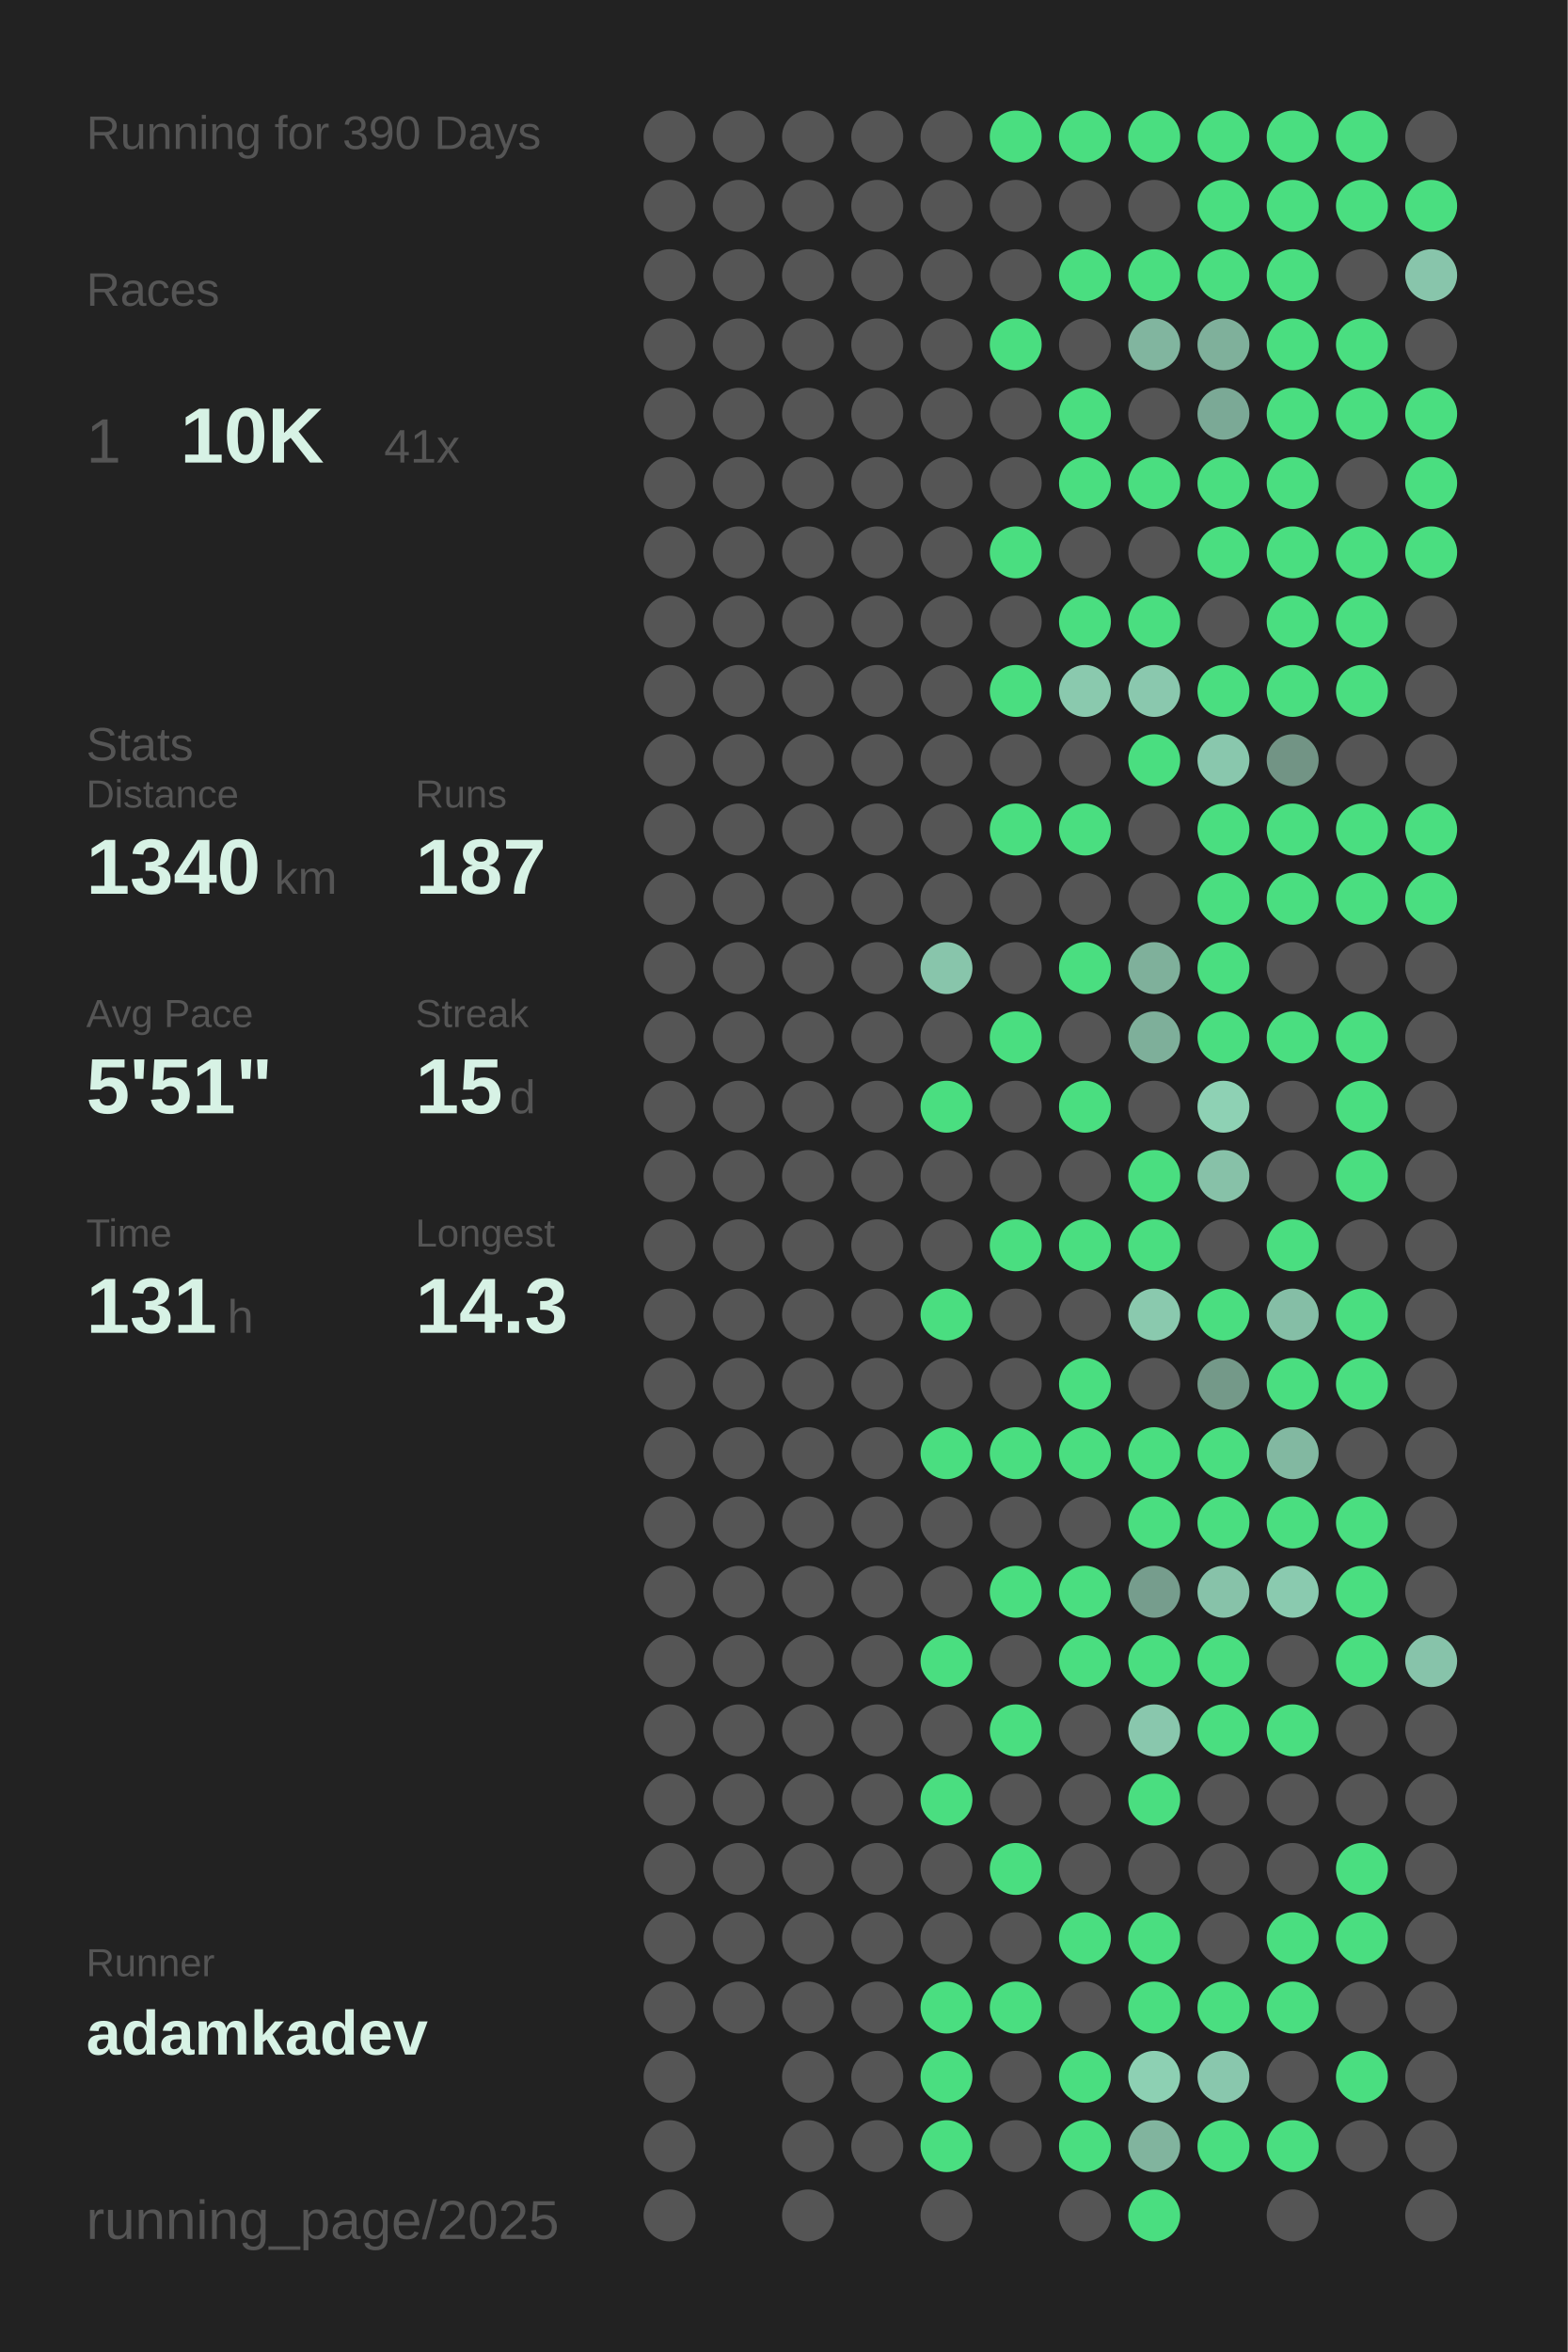
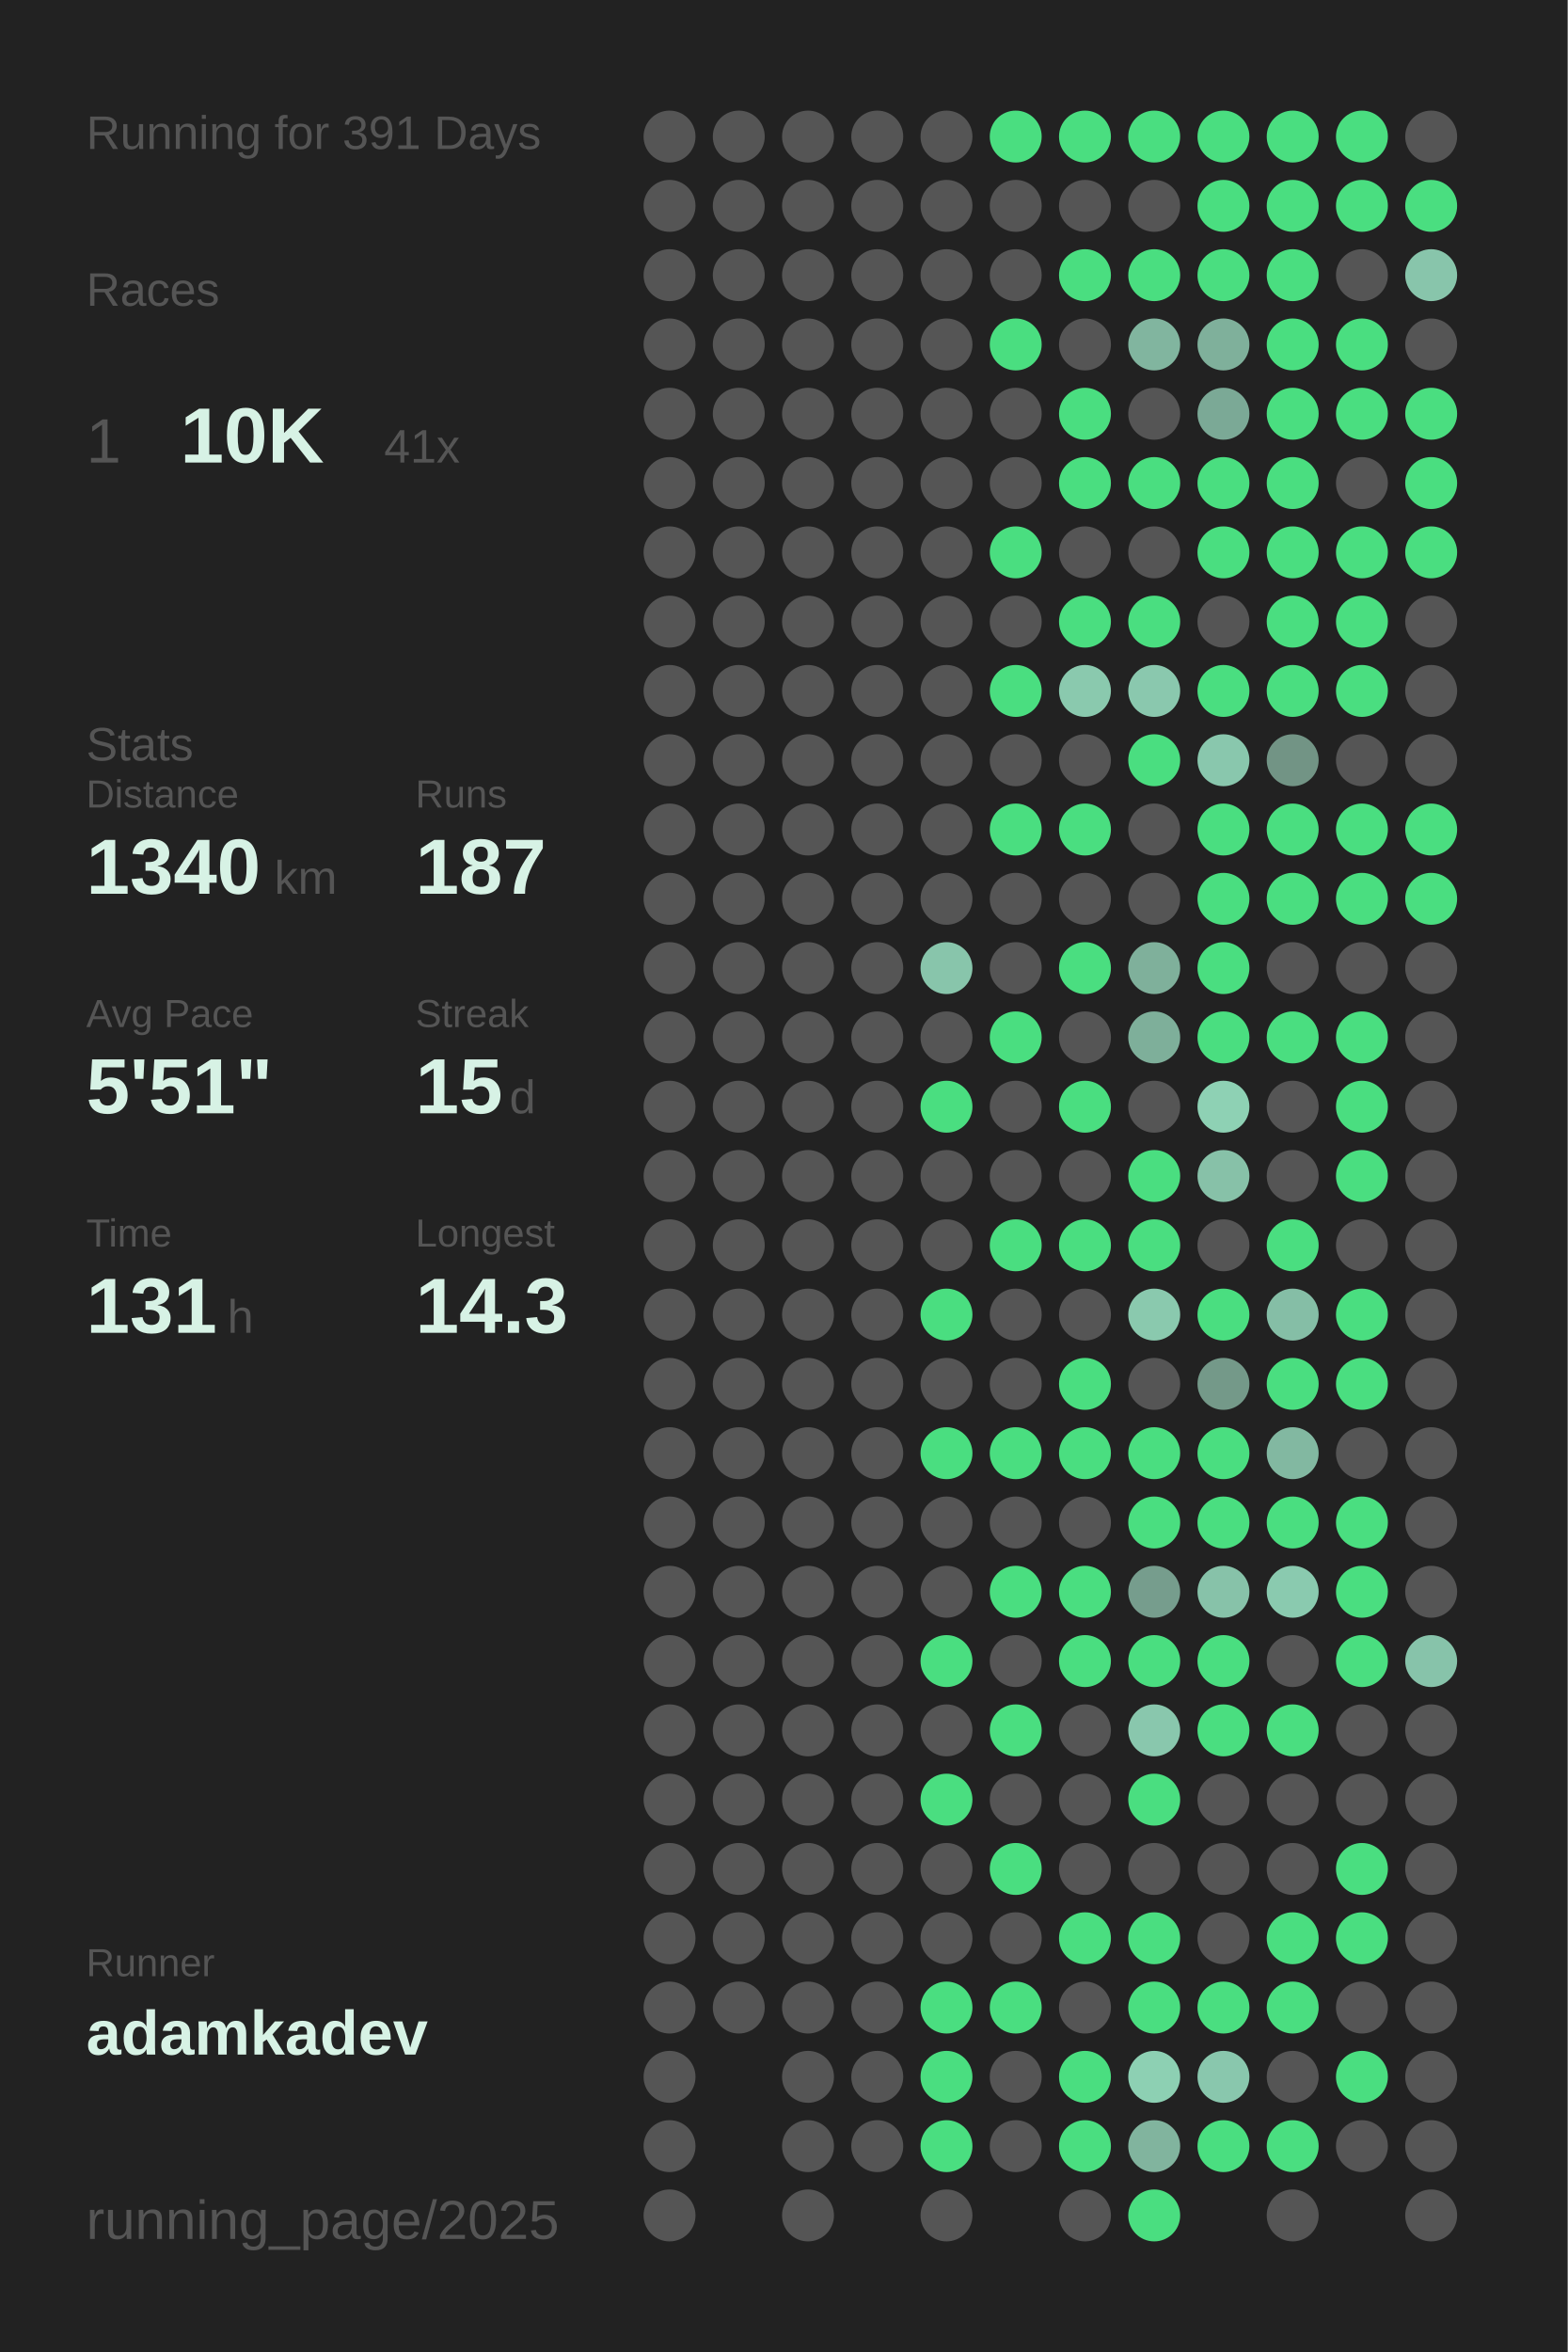
<svg xmlns="http://www.w3.org/2000/svg" baseProfile="full" height="300mm" version="1.1" viewBox="0,0,200,300" width="200mm">
  <defs />
  <rect fill="#222222" height="300" width="200" x="0" y="0" />
-   <text fill="#555555" style="font-size:6px; font-family:Arial;" x="11" y="19">Running for 390 Days</text>
+   <text fill="#555555" style="font-size:6px; font-family:Arial;" x="11" y="19">Running for 391 Days</text>
  <text fill="#555555" style="font-size:6px; font-family:Arial;" x="11" y="39">Races</text>
  <text fill="#555555" style="font-size:8px; font-family:Arial;" x="11" y="59">1</text>
  <text fill="#D7F2E5" style="font-size:10px; font-family:Arial; font-weight:bold;" x="23" y="59">10K</text>
  <text fill="#555555" style="font-size:6px; font-family:Arial;" x="49" y="59">41x</text>
  <text fill="#555555" style="font-size:6px; font-family:Arial;" x="11" y="97">Stats</text>
  <text fill="#555555" style="font-size:5px; font-family:Arial;" x="11" y="103">Distance</text>
  <text fill="#D7F2E5" style="font-size:10px; font-family:Arial; font-weight:bold;" x="11" y="114">1340</text>
  <text fill="#555555" style="font-size:6px; font-family:Arial;" x="35" y="114">km</text>
  <text fill="#555555" style="font-size:5px; font-family:Arial;" x="53" y="103">Runs</text>
  <text fill="#D7F2E5" style="font-size:10px; font-family:Arial; font-weight:bold;" x="53" y="114">187</text>
  <text fill="#555555" style="font-size:5px; font-family:Arial;" x="11" y="131">Avg Pace</text>
  <text fill="#D7F2E5" style="font-size:10px; font-family:Arial; font-weight:bold;" x="11" y="142">5'51"</text>
  <text fill="#555555" style="font-size:5px; font-family:Arial;" x="53" y="131">Streak</text>
  <text fill="#D7F2E5" style="font-size:10px; font-family:Arial; font-weight:bold;" x="53" y="142">15</text>
  <text fill="#555555" style="font-size:6px; font-family:Arial;" x="65" y="142">d</text>
  <text fill="#555555" style="font-size:5px; font-family:Arial;" x="11" y="159">Time</text>
  <text fill="#D7F2E5" style="font-size:10px; font-family:Arial; font-weight:bold;" x="11" y="170">131</text>
  <text fill="#555555" style="font-size:6px; font-family:Arial;" x="29" y="170">h</text>
  <text fill="#555555" style="font-size:5px; font-family:Arial;" x="53" y="159">Longest</text>
  <text fill="#D7F2E5" style="font-size:10px; font-family:Arial; font-weight:bold;" x="53" y="170">14.3</text>
  <text fill="#555555" style="font-size:5px; font-family:Arial;" x="11" y="252.065">Runner</text>
  <text fill="#D7F2E5" style="font-size:8px; font-family:Arial; font-weight:bold;" x="11" y="262.065">adamkadev</text>
  <text fill="#555555" style="font-size:7px; font-family:Arial;" x="11" y="285.581">running_page/2025</text>
  <circle cx="85.417" cy="17.419" fill="#555555" r="3.312" />
  <circle cx="85.417" cy="26.258" fill="#555555" r="3.312" />
  <circle cx="85.417" cy="35.097" fill="#555555" r="3.312" />
  <circle cx="85.417" cy="43.935" fill="#555555" r="3.312" />
  <circle cx="85.417" cy="52.774" fill="#555555" r="3.312" />
  <circle cx="85.417" cy="61.613" fill="#555555" r="3.312" />
  <circle cx="85.417" cy="70.452" fill="#555555" r="3.312" />
  <circle cx="85.417" cy="79.29" fill="#555555" r="3.312" />
  <circle cx="85.417" cy="88.129" fill="#555555" r="3.312" />
  <circle cx="85.417" cy="96.968" fill="#555555" r="3.312" />
  <circle cx="85.417" cy="105.806" fill="#555555" r="3.312" />
  <circle cx="85.417" cy="114.645" fill="#555555" r="3.312" />
  <circle cx="85.417" cy="123.484" fill="#555555" r="3.312" />
  <circle cx="85.417" cy="132.323" fill="#555555" r="3.312" />
  <circle cx="85.417" cy="141.161" fill="#555555" r="3.312" />
  <circle cx="85.417" cy="150" fill="#555555" r="3.312" />
  <circle cx="85.417" cy="158.839" fill="#555555" r="3.312" />
  <circle cx="85.417" cy="167.677" fill="#555555" r="3.312" />
  <circle cx="85.417" cy="176.516" fill="#555555" r="3.312" />
  <circle cx="85.417" cy="185.355" fill="#555555" r="3.312" />
  <circle cx="85.417" cy="194.194" fill="#555555" r="3.312" />
  <circle cx="85.417" cy="203.032" fill="#555555" r="3.312" />
  <circle cx="85.417" cy="211.871" fill="#555555" r="3.312" />
  <circle cx="85.417" cy="220.71" fill="#555555" r="3.312" />
  <circle cx="85.417" cy="229.548" fill="#555555" r="3.312" />
  <circle cx="85.417" cy="238.387" fill="#555555" r="3.312" />
  <circle cx="85.417" cy="247.226" fill="#555555" r="3.312" />
  <circle cx="85.417" cy="256.065" fill="#555555" r="3.312" />
  <circle cx="85.417" cy="264.903" fill="#555555" r="3.312" />
  <circle cx="85.417" cy="273.742" fill="#555555" r="3.312" />
  <circle cx="85.417" cy="282.581" fill="#555555" r="3.312" />
  <circle cx="94.25" cy="17.419" fill="#555555" r="3.312" />
  <circle cx="94.25" cy="26.258" fill="#555555" r="3.312" />
  <circle cx="94.25" cy="35.097" fill="#555555" r="3.312" />
  <circle cx="94.25" cy="43.935" fill="#555555" r="3.312" />
  <circle cx="94.25" cy="52.774" fill="#555555" r="3.312" />
  <circle cx="94.25" cy="61.613" fill="#555555" r="3.312" />
  <circle cx="94.25" cy="70.452" fill="#555555" r="3.312" />
  <circle cx="94.25" cy="79.29" fill="#555555" r="3.312" />
  <circle cx="94.25" cy="88.129" fill="#555555" r="3.312" />
  <circle cx="94.25" cy="96.968" fill="#555555" r="3.312" />
  <circle cx="94.25" cy="105.806" fill="#555555" r="3.312" />
  <circle cx="94.25" cy="114.645" fill="#555555" r="3.312" />
  <circle cx="94.25" cy="123.484" fill="#555555" r="3.312" />
  <circle cx="94.25" cy="132.323" fill="#555555" r="3.312" />
  <circle cx="94.25" cy="141.161" fill="#555555" r="3.312" />
  <circle cx="94.25" cy="150" fill="#555555" r="3.312" />
  <circle cx="94.25" cy="158.839" fill="#555555" r="3.312" />
  <circle cx="94.25" cy="167.677" fill="#555555" r="3.312" />
  <circle cx="94.25" cy="176.516" fill="#555555" r="3.312" />
  <circle cx="94.25" cy="185.355" fill="#555555" r="3.312" />
  <circle cx="94.25" cy="194.194" fill="#555555" r="3.312" />
  <circle cx="94.25" cy="203.032" fill="#555555" r="3.312" />
  <circle cx="94.25" cy="211.871" fill="#555555" r="3.312" />
  <circle cx="94.25" cy="220.71" fill="#555555" r="3.312" />
  <circle cx="94.25" cy="229.548" fill="#555555" r="3.312" />
  <circle cx="94.25" cy="238.387" fill="#555555" r="3.312" />
  <circle cx="94.25" cy="247.226" fill="#555555" r="3.312" />
  <circle cx="94.25" cy="256.065" fill="#555555" r="3.312" />
  <circle cx="103.083" cy="17.419" fill="#555555" r="3.312" />
  <circle cx="103.083" cy="26.258" fill="#555555" r="3.312" />
  <circle cx="103.083" cy="35.097" fill="#555555" r="3.312" />
  <circle cx="103.083" cy="43.935" fill="#555555" r="3.312" />
  <circle cx="103.083" cy="52.774" fill="#555555" r="3.312" />
  <circle cx="103.083" cy="61.613" fill="#555555" r="3.312" />
  <circle cx="103.083" cy="70.452" fill="#555555" r="3.312" />
  <circle cx="103.083" cy="79.29" fill="#555555" r="3.312" />
  <circle cx="103.083" cy="88.129" fill="#555555" r="3.312" />
  <circle cx="103.083" cy="96.968" fill="#555555" r="3.312" />
  <circle cx="103.083" cy="105.806" fill="#555555" r="3.312" />
  <circle cx="103.083" cy="114.645" fill="#555555" r="3.312" />
  <circle cx="103.083" cy="123.484" fill="#555555" r="3.312" />
  <circle cx="103.083" cy="132.323" fill="#555555" r="3.312" />
  <circle cx="103.083" cy="141.161" fill="#555555" r="3.312" />
  <circle cx="103.083" cy="150" fill="#555555" r="3.312" />
  <circle cx="103.083" cy="158.839" fill="#555555" r="3.312" />
  <circle cx="103.083" cy="167.677" fill="#555555" r="3.312" />
  <circle cx="103.083" cy="176.516" fill="#555555" r="3.312" />
  <circle cx="103.083" cy="185.355" fill="#555555" r="3.312" />
  <circle cx="103.083" cy="194.194" fill="#555555" r="3.312" />
  <circle cx="103.083" cy="203.032" fill="#555555" r="3.312" />
  <circle cx="103.083" cy="211.871" fill="#555555" r="3.312" />
  <circle cx="103.083" cy="220.71" fill="#555555" r="3.312" />
  <circle cx="103.083" cy="229.548" fill="#555555" r="3.312" />
  <circle cx="103.083" cy="238.387" fill="#555555" r="3.312" />
  <circle cx="103.083" cy="247.226" fill="#555555" r="3.312" />
  <circle cx="103.083" cy="256.065" fill="#555555" r="3.312" />
  <circle cx="103.083" cy="264.903" fill="#555555" r="3.312" />
  <circle cx="103.083" cy="273.742" fill="#555555" r="3.312" />
  <circle cx="103.083" cy="282.581" fill="#555555" r="3.312" />
  <circle cx="111.917" cy="17.419" fill="#555555" r="3.312" />
  <circle cx="111.917" cy="26.258" fill="#555555" r="3.312" />
  <circle cx="111.917" cy="35.097" fill="#555555" r="3.312" />
  <circle cx="111.917" cy="43.935" fill="#555555" r="3.312" />
  <circle cx="111.917" cy="52.774" fill="#555555" r="3.312" />
  <circle cx="111.917" cy="61.613" fill="#555555" r="3.312" />
  <circle cx="111.917" cy="70.452" fill="#555555" r="3.312" />
  <circle cx="111.917" cy="79.29" fill="#555555" r="3.312" />
  <circle cx="111.917" cy="88.129" fill="#555555" r="3.312" />
  <circle cx="111.917" cy="96.968" fill="#555555" r="3.312" />
  <circle cx="111.917" cy="105.806" fill="#555555" r="3.312" />
  <circle cx="111.917" cy="114.645" fill="#555555" r="3.312" />
  <circle cx="111.917" cy="123.484" fill="#555555" r="3.312" />
  <circle cx="111.917" cy="132.323" fill="#555555" r="3.312" />
  <circle cx="111.917" cy="141.161" fill="#555555" r="3.312" />
  <circle cx="111.917" cy="150" fill="#555555" r="3.312" />
  <circle cx="111.917" cy="158.839" fill="#555555" r="3.312" />
  <circle cx="111.917" cy="167.677" fill="#555555" r="3.312" />
  <circle cx="111.917" cy="176.516" fill="#555555" r="3.312" />
  <circle cx="111.917" cy="185.355" fill="#555555" r="3.312" />
  <circle cx="111.917" cy="194.194" fill="#555555" r="3.312" />
  <circle cx="111.917" cy="203.032" fill="#555555" r="3.312" />
  <circle cx="111.917" cy="211.871" fill="#555555" r="3.312" />
  <circle cx="111.917" cy="220.71" fill="#555555" r="3.312" />
  <circle cx="111.917" cy="229.548" fill="#555555" r="3.312" />
  <circle cx="111.917" cy="238.387" fill="#555555" r="3.312" />
  <circle cx="111.917" cy="247.226" fill="#555555" r="3.312" />
  <circle cx="111.917" cy="256.065" fill="#555555" r="3.312" />
  <circle cx="111.917" cy="264.903" fill="#555555" r="3.312" />
  <circle cx="111.917" cy="273.742" fill="#555555" r="3.312" />
  <circle cx="120.75" cy="17.419" fill="#555555" r="3.312" />
  <circle cx="120.75" cy="26.258" fill="#555555" r="3.312" />
  <circle cx="120.75" cy="35.097" fill="#555555" r="3.312" />
  <circle cx="120.75" cy="43.935" fill="#555555" r="3.312" />
  <circle cx="120.75" cy="52.774" fill="#555555" r="3.312" />
  <circle cx="120.75" cy="61.613" fill="#555555" r="3.312" />
  <circle cx="120.75" cy="70.452" fill="#555555" r="3.312" />
  <circle cx="120.75" cy="79.29" fill="#555555" r="3.312" />
  <circle cx="120.75" cy="88.129" fill="#555555" r="3.312" />
  <circle cx="120.75" cy="96.968" fill="#555555" r="3.312" />
  <circle cx="120.75" cy="105.806" fill="#555555" r="3.312" />
  <circle cx="120.75" cy="114.645" fill="#555555" r="3.312" />
  <circle cx="120.75" cy="123.484" fill="#88c5ab" r="3.312" />
  <circle cx="120.75" cy="132.323" fill="#555555" r="3.312" />
  <circle cx="120.75" cy="141.161" fill="#4ADE80" r="3.312" />
  <circle cx="120.75" cy="150" fill="#555555" r="3.312" />
  <circle cx="120.75" cy="158.839" fill="#555555" r="3.312" />
  <circle cx="120.75" cy="167.677" fill="#4ADE80" r="3.312" />
  <circle cx="120.75" cy="176.516" fill="#555555" r="3.312" />
  <circle cx="120.75" cy="185.355" fill="#4ADE80" r="3.312" />
  <circle cx="120.75" cy="194.194" fill="#555555" r="3.312" />
  <circle cx="120.75" cy="203.032" fill="#555555" r="3.312" />
  <circle cx="120.75" cy="211.871" fill="#4ADE80" r="3.312" />
  <circle cx="120.75" cy="220.71" fill="#555555" r="3.312" />
  <circle cx="120.75" cy="229.548" fill="#4ADE80" r="3.312" />
  <circle cx="120.75" cy="238.387" fill="#555555" r="3.312" />
  <circle cx="120.75" cy="247.226" fill="#555555" r="3.312" />
  <circle cx="120.75" cy="256.065" fill="#4ADE80" r="3.312" />
  <circle cx="120.75" cy="264.903" fill="#4ADE80" r="3.312" />
  <circle cx="120.75" cy="273.742" fill="#4ADE80" r="3.312" />
  <circle cx="120.75" cy="282.581" fill="#555555" r="3.312" />
  <circle cx="129.583" cy="17.419" fill="#4ADE80" r="3.312" />
  <circle cx="129.583" cy="26.258" fill="#555555" r="3.312" />
  <circle cx="129.583" cy="35.097" fill="#555555" r="3.312" />
  <circle cx="129.583" cy="43.935" fill="#4ADE80" r="3.312" />
  <circle cx="129.583" cy="52.774" fill="#555555" r="3.312" />
  <circle cx="129.583" cy="61.613" fill="#555555" r="3.312" />
  <circle cx="129.583" cy="70.452" fill="#4ADE80" r="3.312" />
  <circle cx="129.583" cy="79.29" fill="#555555" r="3.312" />
  <circle cx="129.583" cy="88.129" fill="#4ADE80" r="3.312" />
  <circle cx="129.583" cy="96.968" fill="#555555" r="3.312" />
  <circle cx="129.583" cy="105.806" fill="#4ADE80" r="3.312" />
  <circle cx="129.583" cy="114.645" fill="#555555" r="3.312" />
  <circle cx="129.583" cy="123.484" fill="#555555" r="3.312" />
  <circle cx="129.583" cy="132.323" fill="#4ADE80" r="3.312" />
  <circle cx="129.583" cy="141.161" fill="#555555" r="3.312" />
  <circle cx="129.583" cy="150" fill="#555555" r="3.312" />
  <circle cx="129.583" cy="158.839" fill="#4ADE80" r="3.312" />
  <circle cx="129.583" cy="167.677" fill="#555555" r="3.312" />
  <circle cx="129.583" cy="176.516" fill="#555555" r="3.312" />
  <circle cx="129.583" cy="185.355" fill="#4ADE80" r="3.312" />
  <circle cx="129.583" cy="194.194" fill="#555555" r="3.312" />
  <circle cx="129.583" cy="203.032" fill="#4ADE80" r="3.312" />
  <circle cx="129.583" cy="211.871" fill="#555555" r="3.312" />
  <circle cx="129.583" cy="220.71" fill="#4ADE80" r="3.312" />
  <circle cx="129.583" cy="229.548" fill="#555555" r="3.312" />
  <circle cx="129.583" cy="238.387" fill="#4ADE80" r="3.312" />
  <circle cx="129.583" cy="247.226" fill="#555555" r="3.312" />
  <circle cx="129.583" cy="256.065" fill="#4ADE80" r="3.312" />
  <circle cx="129.583" cy="264.903" fill="#555555" r="3.312" />
  <circle cx="129.583" cy="273.742" fill="#555555" r="3.312" />
  <circle cx="138.417" cy="17.419" fill="#4ADE80" r="3.312" />
  <circle cx="138.417" cy="26.258" fill="#555555" r="3.312" />
  <circle cx="138.417" cy="35.097" fill="#4ADE80" r="3.312" />
  <circle cx="138.417" cy="43.935" fill="#555555" r="3.312" />
  <circle cx="138.417" cy="52.774" fill="#4ADE80" r="3.312" />
  <circle cx="138.417" cy="61.613" fill="#4ADE80" r="3.312" />
  <circle cx="138.417" cy="70.452" fill="#555555" r="3.312" />
  <circle cx="138.417" cy="79.29" fill="#4ADE80" r="3.312" />
  <circle cx="138.417" cy="88.129" fill="#8ac9ae" r="3.312" />
  <circle cx="138.417" cy="96.968" fill="#555555" r="3.312" />
  <circle cx="138.417" cy="105.806" fill="#4ADE80" r="3.312" />
  <circle cx="138.417" cy="114.645" fill="#555555" r="3.312" />
  <circle cx="138.417" cy="123.484" fill="#4ADE80" r="3.312" />
  <circle cx="138.417" cy="132.323" fill="#555555" r="3.312" />
  <circle cx="138.417" cy="141.161" fill="#4ADE80" r="3.312" />
  <circle cx="138.417" cy="150" fill="#555555" r="3.312" />
  <circle cx="138.417" cy="158.839" fill="#4ADE80" r="3.312" />
  <circle cx="138.417" cy="167.677" fill="#555555" r="3.312" />
  <circle cx="138.417" cy="176.516" fill="#4ADE80" r="3.312" />
  <circle cx="138.417" cy="185.355" fill="#4ADE80" r="3.312" />
  <circle cx="138.417" cy="194.194" fill="#555555" r="3.312" />
  <circle cx="138.417" cy="203.032" fill="#4ADE80" r="3.312" />
  <circle cx="138.417" cy="211.871" fill="#4ADE80" r="3.312" />
  <circle cx="138.417" cy="220.71" fill="#555555" r="3.312" />
  <circle cx="138.417" cy="229.548" fill="#555555" r="3.312" />
  <circle cx="138.417" cy="238.387" fill="#555555" r="3.312" />
  <circle cx="138.417" cy="247.226" fill="#4ADE80" r="3.312" />
  <circle cx="138.417" cy="256.065" fill="#555555" r="3.312" />
  <circle cx="138.417" cy="264.903" fill="#4ADE80" r="3.312" />
  <circle cx="138.417" cy="273.742" fill="#4ADE80" r="3.312" />
  <circle cx="138.417" cy="282.581" fill="#555555" r="3.312" />
  <circle cx="147.25" cy="17.419" fill="#4ADE80" r="3.312" />
  <circle cx="147.25" cy="26.258" fill="#555555" r="3.312" />
  <circle cx="147.25" cy="35.097" fill="#4ADE80" r="3.312" />
  <circle cx="147.25" cy="43.935" fill="#81b59f" r="3.312" />
  <circle cx="147.25" cy="52.774" fill="#555555" r="3.312" />
  <circle cx="147.25" cy="61.613" fill="#4ADE80" r="3.312" />
  <circle cx="147.25" cy="70.452" fill="#555555" r="3.312" />
  <circle cx="147.25" cy="79.29" fill="#4ADE80" r="3.312" />
  <circle cx="147.25" cy="88.129" fill="#8ac8ae" r="3.312" />
  <circle cx="147.25" cy="96.968" fill="#4ADE80" r="3.312" />
  <circle cx="147.25" cy="105.806" fill="#555555" r="3.312" />
  <circle cx="147.25" cy="114.645" fill="#555555" r="3.312" />
  <circle cx="147.25" cy="123.484" fill="#7fb09b" r="3.312" />
  <circle cx="147.25" cy="132.323" fill="#7eaf9a" r="3.312" />
  <circle cx="147.25" cy="141.161" fill="#555555" r="3.312" />
  <circle cx="147.25" cy="150" fill="#4ADE80" r="3.312" />
  <circle cx="147.25" cy="158.839" fill="#4ADE80" r="3.312" />
  <circle cx="147.25" cy="167.677" fill="#8ac9ae" r="3.312" />
  <circle cx="147.25" cy="176.516" fill="#555555" r="3.312" />
  <circle cx="147.25" cy="185.355" fill="#4ADE80" r="3.312" />
  <circle cx="147.25" cy="194.194" fill="#4ADE80" r="3.312" />
  <circle cx="147.25" cy="203.032" fill="#769d8d" r="3.312" />
  <circle cx="147.25" cy="211.871" fill="#4ADE80" r="3.312" />
  <circle cx="147.25" cy="220.71" fill="#89c7ad" r="3.312" />
  <circle cx="147.25" cy="229.548" fill="#4ADE80" r="3.312" />
  <circle cx="147.25" cy="238.387" fill="#555555" r="3.312" />
  <circle cx="147.25" cy="247.226" fill="#4ADE80" r="3.312" />
  <circle cx="147.25" cy="256.065" fill="#4ADE80" r="3.312" />
  <circle cx="147.25" cy="264.903" fill="#8dd0b3" r="3.312" />
  <circle cx="147.25" cy="273.742" fill="#81b49e" r="3.312" />
  <circle cx="147.25" cy="282.581" fill="#4ADE80" r="3.312" />
  <circle cx="156.083" cy="17.419" fill="#4ADE80" r="3.312" />
  <circle cx="156.083" cy="26.258" fill="#4ADE80" r="3.312" />
  <circle cx="156.083" cy="35.097" fill="#4ADE80" r="3.312" />
  <circle cx="156.083" cy="43.935" fill="#7fb09b" r="3.312" />
  <circle cx="156.083" cy="52.774" fill="#7ba996" r="3.312" />
  <circle cx="156.083" cy="61.613" fill="#4ADE80" r="3.312" />
  <circle cx="156.083" cy="70.452" fill="#4ADE80" r="3.312" />
  <circle cx="156.083" cy="79.29" fill="#555555" r="3.312" />
  <circle cx="156.083" cy="88.129" fill="#4ADE80" r="3.312" />
  <circle cx="156.083" cy="96.968" fill="#89c7ad" r="3.312" />
  <circle cx="156.083" cy="105.806" fill="#4ADE80" r="3.312" />
  <circle cx="156.083" cy="114.645" fill="#4ADE80" r="3.312" />
  <circle cx="156.083" cy="123.484" fill="#4ADE80" r="3.312" />
  <circle cx="156.083" cy="132.323" fill="#4ADE80" r="3.312" />
  <circle cx="156.083" cy="141.161" fill="#8ed1b4" r="3.312" />
  <circle cx="156.083" cy="150" fill="#87c1a8" r="3.312" />
  <circle cx="156.083" cy="158.839" fill="#555555" r="3.312" />
  <circle cx="156.083" cy="167.677" fill="#4ADE80" r="3.312" />
  <circle cx="156.083" cy="176.516" fill="#749989" r="3.312" />
  <circle cx="156.083" cy="185.355" fill="#4ADE80" r="3.312" />
  <circle cx="156.083" cy="194.194" fill="#4ADE80" r="3.312" />
  <circle cx="156.083" cy="203.032" fill="#87c2a9" r="3.312" />
  <circle cx="156.083" cy="211.871" fill="#4ADE80" r="3.312" />
  <circle cx="156.083" cy="220.71" fill="#4ADE80" r="3.312" />
  <circle cx="156.083" cy="229.548" fill="#555555" r="3.312" />
  <circle cx="156.083" cy="238.387" fill="#555555" r="3.312" />
  <circle cx="156.083" cy="247.226" fill="#555555" r="3.312" />
  <circle cx="156.083" cy="256.065" fill="#4ADE80" r="3.312" />
  <circle cx="156.083" cy="264.903" fill="#89c7ad" r="3.312" />
  <circle cx="156.083" cy="273.742" fill="#4ADE80" r="3.312" />
  <circle cx="164.917" cy="17.419" fill="#4ADE80" r="3.312" />
  <circle cx="164.917" cy="26.258" fill="#4ADE80" r="3.312" />
  <circle cx="164.917" cy="35.097" fill="#4ADE80" r="3.312" />
  <circle cx="164.917" cy="43.935" fill="#4ADE80" r="3.312" />
  <circle cx="164.917" cy="52.774" fill="#4ADE80" r="3.312" />
  <circle cx="164.917" cy="61.613" fill="#4ADE80" r="3.312" />
  <circle cx="164.917" cy="70.452" fill="#4ADE80" r="3.312" />
  <circle cx="164.917" cy="79.29" fill="#4ADE80" r="3.312" />
  <circle cx="164.917" cy="88.129" fill="#4ADE80" r="3.312" />
  <circle cx="164.917" cy="96.968" fill="#729485" r="3.312" />
  <circle cx="164.917" cy="105.806" fill="#4ADE80" r="3.312" />
  <circle cx="164.917" cy="114.645" fill="#4ADE80" r="3.312" />
  <circle cx="164.917" cy="123.484" fill="#555555" r="3.312" />
  <circle cx="164.917" cy="132.323" fill="#4ADE80" r="3.312" />
  <circle cx="164.917" cy="141.161" fill="#555555" r="3.312" />
  <circle cx="164.917" cy="150" fill="#555555" r="3.312" />
  <circle cx="164.917" cy="158.839" fill="#4ADE80" r="3.312" />
  <circle cx="164.917" cy="167.677" fill="#85bea6" r="3.312" />
  <circle cx="164.917" cy="176.516" fill="#4ADE80" r="3.312" />
  <circle cx="164.917" cy="185.355" fill="#82b8a1" r="3.312" />
  <circle cx="164.917" cy="194.194" fill="#4ADE80" r="3.312" />
  <circle cx="164.917" cy="203.032" fill="#8acaaf" r="3.312" />
  <circle cx="164.917" cy="211.871" fill="#555555" r="3.312" />
  <circle cx="164.917" cy="220.71" fill="#4ADE80" r="3.312" />
  <circle cx="164.917" cy="229.548" fill="#555555" r="3.312" />
  <circle cx="164.917" cy="238.387" fill="#555555" r="3.312" />
  <circle cx="164.917" cy="247.226" fill="#4ADE80" r="3.312" />
  <circle cx="164.917" cy="256.065" fill="#4ADE80" r="3.312" />
  <circle cx="164.917" cy="264.903" fill="#555555" r="3.312" />
  <circle cx="164.917" cy="273.742" fill="#4ADE80" r="3.312" />
  <circle cx="164.917" cy="282.581" fill="#555555" r="3.312" />
  <circle cx="173.75" cy="17.419" fill="#4ADE80" r="3.312" />
  <circle cx="173.75" cy="26.258" fill="#4ADE80" r="3.312" />
  <circle cx="173.75" cy="35.097" fill="#555555" r="3.312" />
  <circle cx="173.75" cy="43.935" fill="#4ADE80" r="3.312" />
  <circle cx="173.75" cy="52.774" fill="#4ADE80" r="3.312" />
  <circle cx="173.75" cy="61.613" fill="#555555" r="3.312" />
  <circle cx="173.75" cy="70.452" fill="#4ADE80" r="3.312" />
  <circle cx="173.75" cy="79.29" fill="#4ADE80" r="3.312" />
  <circle cx="173.75" cy="88.129" fill="#4ADE80" r="3.312" />
  <circle cx="173.75" cy="96.968" fill="#555555" r="3.312" />
  <circle cx="173.75" cy="105.806" fill="#4ADE80" r="3.312" />
  <circle cx="173.75" cy="114.645" fill="#4ADE80" r="3.312" />
  <circle cx="173.75" cy="123.484" fill="#555555" r="3.312" />
  <circle cx="173.75" cy="132.323" fill="#4ADE80" r="3.312" />
  <circle cx="173.75" cy="141.161" fill="#4ADE80" r="3.312" />
  <circle cx="173.75" cy="150" fill="#4ADE80" r="3.312" />
  <circle cx="173.75" cy="158.839" fill="#555555" r="3.312" />
  <circle cx="173.75" cy="167.677" fill="#4ADE80" r="3.312" />
  <circle cx="173.75" cy="176.516" fill="#4ADE80" r="3.312" />
  <circle cx="173.75" cy="185.355" fill="#555555" r="3.312" />
  <circle cx="173.75" cy="194.194" fill="#4ADE80" r="3.312" />
  <circle cx="173.75" cy="203.032" fill="#4ADE80" r="3.312" />
  <circle cx="173.75" cy="211.871" fill="#4ADE80" r="3.312" />
  <circle cx="173.75" cy="220.71" fill="#555555" r="3.312" />
  <circle cx="173.75" cy="229.548" fill="#555555" r="3.312" />
  <circle cx="173.75" cy="238.387" fill="#4ADE80" r="3.312" />
  <circle cx="173.75" cy="247.226" fill="#4ADE80" r="3.312" />
  <circle cx="173.75" cy="256.065" fill="#555555" r="3.312" />
  <circle cx="173.75" cy="264.903" fill="#4ADE80" r="3.312" />
  <circle cx="173.75" cy="273.742" fill="#555555" r="3.312" />
  <circle cx="182.583" cy="17.419" fill="#555555" r="3.312" />
  <circle cx="182.583" cy="26.258" fill="#4ADE80" r="3.312" />
  <circle cx="182.583" cy="35.097" fill="#88c5ab" r="3.312" />
  <circle cx="182.583" cy="43.935" fill="#555555" r="3.312" />
  <circle cx="182.583" cy="52.774" fill="#4ADE80" r="3.312" />
  <circle cx="182.583" cy="61.613" fill="#4ADE80" r="3.312" />
  <circle cx="182.583" cy="70.452" fill="#4ADE80" r="3.312" />
  <circle cx="182.583" cy="79.29" fill="#555555" r="3.312" />
  <circle cx="182.583" cy="88.129" fill="#555555" r="3.312" />
  <circle cx="182.583" cy="96.968" fill="#555555" r="3.312" />
  <circle cx="182.583" cy="105.806" fill="#4ADE80" r="3.312" />
  <circle cx="182.583" cy="114.645" fill="#4ADE80" r="3.312" />
  <circle cx="182.583" cy="123.484" fill="#555555" r="3.312" />
  <circle cx="182.583" cy="132.323" fill="#555555" r="3.312" />
  <circle cx="182.583" cy="141.161" fill="#555555" r="3.312" />
  <circle cx="182.583" cy="150" fill="#555555" r="3.312" />
  <circle cx="182.583" cy="158.839" fill="#555555" r="3.312" />
  <circle cx="182.583" cy="167.677" fill="#555555" r="3.312" />
  <circle cx="182.583" cy="176.516" fill="#555555" r="3.312" />
  <circle cx="182.583" cy="185.355" fill="#555555" r="3.312" />
  <circle cx="182.583" cy="194.194" fill="#555555" r="3.312" />
  <circle cx="182.583" cy="203.032" fill="#555555" r="3.312" />
  <circle cx="182.583" cy="211.871" fill="#87c3aa" r="3.312" />
  <circle cx="182.583" cy="220.71" fill="#555555" r="3.312" />
  <circle cx="182.583" cy="229.548" fill="#555555" r="3.312" />
  <circle cx="182.583" cy="238.387" fill="#555555" r="3.312" />
  <circle cx="182.583" cy="247.226" fill="#555555" r="3.312" />
  <circle cx="182.583" cy="256.065" fill="#555555" r="3.312" />
  <circle cx="182.583" cy="264.903" fill="#555555" r="3.312" />
  <circle cx="182.583" cy="273.742" fill="#555555" r="3.312" />
  <circle cx="182.583" cy="282.581" fill="#555555" r="3.312" />
</svg>
